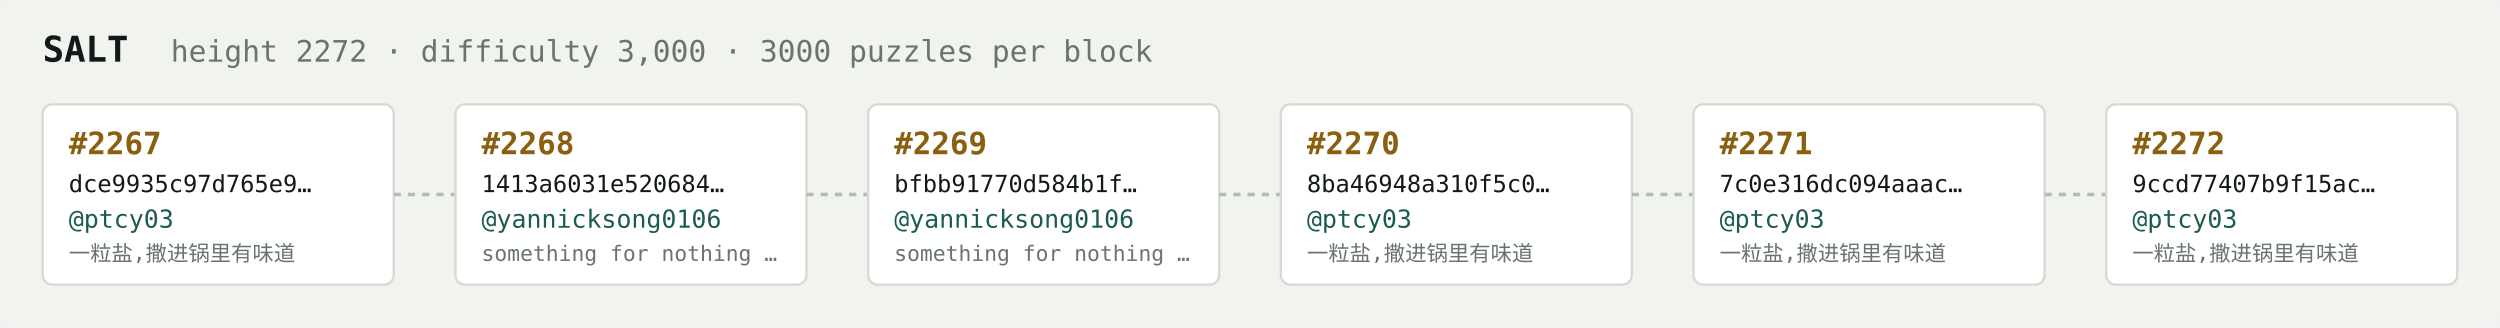
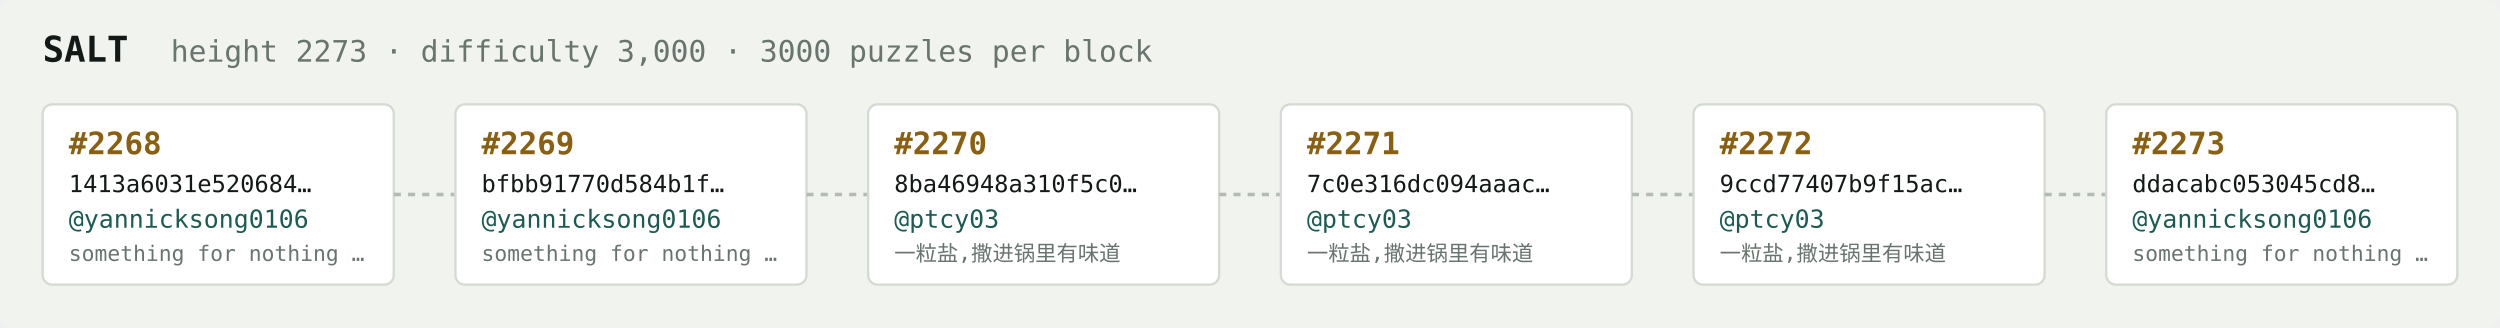
<svg xmlns="http://www.w3.org/2000/svg" width="1054" height="138" viewBox="0 0 1054 138" font-family="ui-monospace,SFMono-Regular,Menlo,monospace">
  <rect fill="#f1f3ef" width="1054" height="138" rx="6" />
  <text x="18" y="26" fill="#121916" font-size="15" font-weight="700">SALT</text>
-   <text x="72" y="26" fill="#68746e" font-size="12.5">height 2272 · difficulty 3,000 · 3000 puzzles per block</text>
+   <text x="72" y="26" fill="#68746e" font-size="12.5">height 2273 · difficulty 3,000 · 3000 puzzles per block</text>
  <rect x="18" y="44" width="148" height="76" rx="4" fill="#ffffff" stroke="#d5dbd2" stroke-width="1" />
-   <text x="29" y="65" fill="#8a5f10" font-size="13" font-weight="700">#2267</text>
-   <text x="29" y="81" fill="#121916" font-size="10">dce9935c97d765e9…</text>
-   <text x="29" y="96" fill="#1c5b52" font-size="10.5">@ptcy03</text>
-   <text x="29" y="110" fill="#68746e" font-size="9">一粒盐,撒进锅里有味道</text>
+   <text x="29" y="65" fill="#8a5f10" font-size="13" font-weight="700">#2268</text>
+   <text x="29" y="81" fill="#121916" font-size="10">1413a6031e520684…</text>
+   <text x="29" y="96" fill="#1c5b52" font-size="10.5">@yannicksong0106</text>
+   <text x="29" y="110" fill="#68746e" font-size="9">something for nothing …</text>
  <line x1="166" y1="82.0" x2="192" y2="82.0" stroke="#b3bcb4" stroke-width="1.5" stroke-dasharray="3 3" />
  <rect x="192" y="44" width="148" height="76" rx="4" fill="#ffffff" stroke="#d5dbd2" stroke-width="1" />
-   <text x="203" y="65" fill="#8a5f10" font-size="13" font-weight="700">#2268</text>
-   <text x="203" y="81" fill="#121916" font-size="10">1413a6031e520684…</text>
+   <text x="203" y="65" fill="#8a5f10" font-size="13" font-weight="700">#2269</text>
+   <text x="203" y="81" fill="#121916" font-size="10">bfbb91770d584b1f…</text>
  <text x="203" y="96" fill="#1c5b52" font-size="10.5">@yannicksong0106</text>
  <text x="203" y="110" fill="#68746e" font-size="9">something for nothing …</text>
  <line x1="340" y1="82.0" x2="366" y2="82.0" stroke="#b3bcb4" stroke-width="1.5" stroke-dasharray="3 3" />
  <rect x="366" y="44" width="148" height="76" rx="4" fill="#ffffff" stroke="#d5dbd2" stroke-width="1" />
-   <text x="377" y="65" fill="#8a5f10" font-size="13" font-weight="700">#2269</text>
-   <text x="377" y="81" fill="#121916" font-size="10">bfbb91770d584b1f…</text>
-   <text x="377" y="96" fill="#1c5b52" font-size="10.5">@yannicksong0106</text>
-   <text x="377" y="110" fill="#68746e" font-size="9">something for nothing …</text>
+   <text x="377" y="65" fill="#8a5f10" font-size="13" font-weight="700">#2270</text>
+   <text x="377" y="81" fill="#121916" font-size="10">8ba46948a310f5c0…</text>
+   <text x="377" y="96" fill="#1c5b52" font-size="10.5">@ptcy03</text>
+   <text x="377" y="110" fill="#68746e" font-size="9">一粒盐,撒进锅里有味道</text>
  <line x1="514" y1="82.0" x2="540" y2="82.0" stroke="#b3bcb4" stroke-width="1.5" stroke-dasharray="3 3" />
  <rect x="540" y="44" width="148" height="76" rx="4" fill="#ffffff" stroke="#d5dbd2" stroke-width="1" />
-   <text x="551" y="65" fill="#8a5f10" font-size="13" font-weight="700">#2270</text>
-   <text x="551" y="81" fill="#121916" font-size="10">8ba46948a310f5c0…</text>
+   <text x="551" y="65" fill="#8a5f10" font-size="13" font-weight="700">#2271</text>
+   <text x="551" y="81" fill="#121916" font-size="10">7c0e316dc094aaac…</text>
  <text x="551" y="96" fill="#1c5b52" font-size="10.5">@ptcy03</text>
  <text x="551" y="110" fill="#68746e" font-size="9">一粒盐,撒进锅里有味道</text>
  <line x1="688" y1="82.0" x2="714" y2="82.0" stroke="#b3bcb4" stroke-width="1.5" stroke-dasharray="3 3" />
  <rect x="714" y="44" width="148" height="76" rx="4" fill="#ffffff" stroke="#d5dbd2" stroke-width="1" />
-   <text x="725" y="65" fill="#8a5f10" font-size="13" font-weight="700">#2271</text>
-   <text x="725" y="81" fill="#121916" font-size="10">7c0e316dc094aaac…</text>
+   <text x="725" y="65" fill="#8a5f10" font-size="13" font-weight="700">#2272</text>
+   <text x="725" y="81" fill="#121916" font-size="10">9ccd77407b9f15ac…</text>
  <text x="725" y="96" fill="#1c5b52" font-size="10.5">@ptcy03</text>
  <text x="725" y="110" fill="#68746e" font-size="9">一粒盐,撒进锅里有味道</text>
  <line x1="862" y1="82.0" x2="888" y2="82.0" stroke="#b3bcb4" stroke-width="1.5" stroke-dasharray="3 3" />
  <rect x="888" y="44" width="148" height="76" rx="4" fill="#ffffff" stroke="#d5dbd2" stroke-width="1" />
-   <text x="899" y="65" fill="#8a5f10" font-size="13" font-weight="700">#2272</text>
-   <text x="899" y="81" fill="#121916" font-size="10">9ccd77407b9f15ac…</text>
-   <text x="899" y="96" fill="#1c5b52" font-size="10.5">@ptcy03</text>
-   <text x="899" y="110" fill="#68746e" font-size="9">一粒盐,撒进锅里有味道</text>
+   <text x="899" y="65" fill="#8a5f10" font-size="13" font-weight="700">#2273</text>
+   <text x="899" y="81" fill="#121916" font-size="10">ddacabc053045cd8…</text>
+   <text x="899" y="96" fill="#1c5b52" font-size="10.5">@yannicksong0106</text>
+   <text x="899" y="110" fill="#68746e" font-size="9">something for nothing …</text>
</svg>
